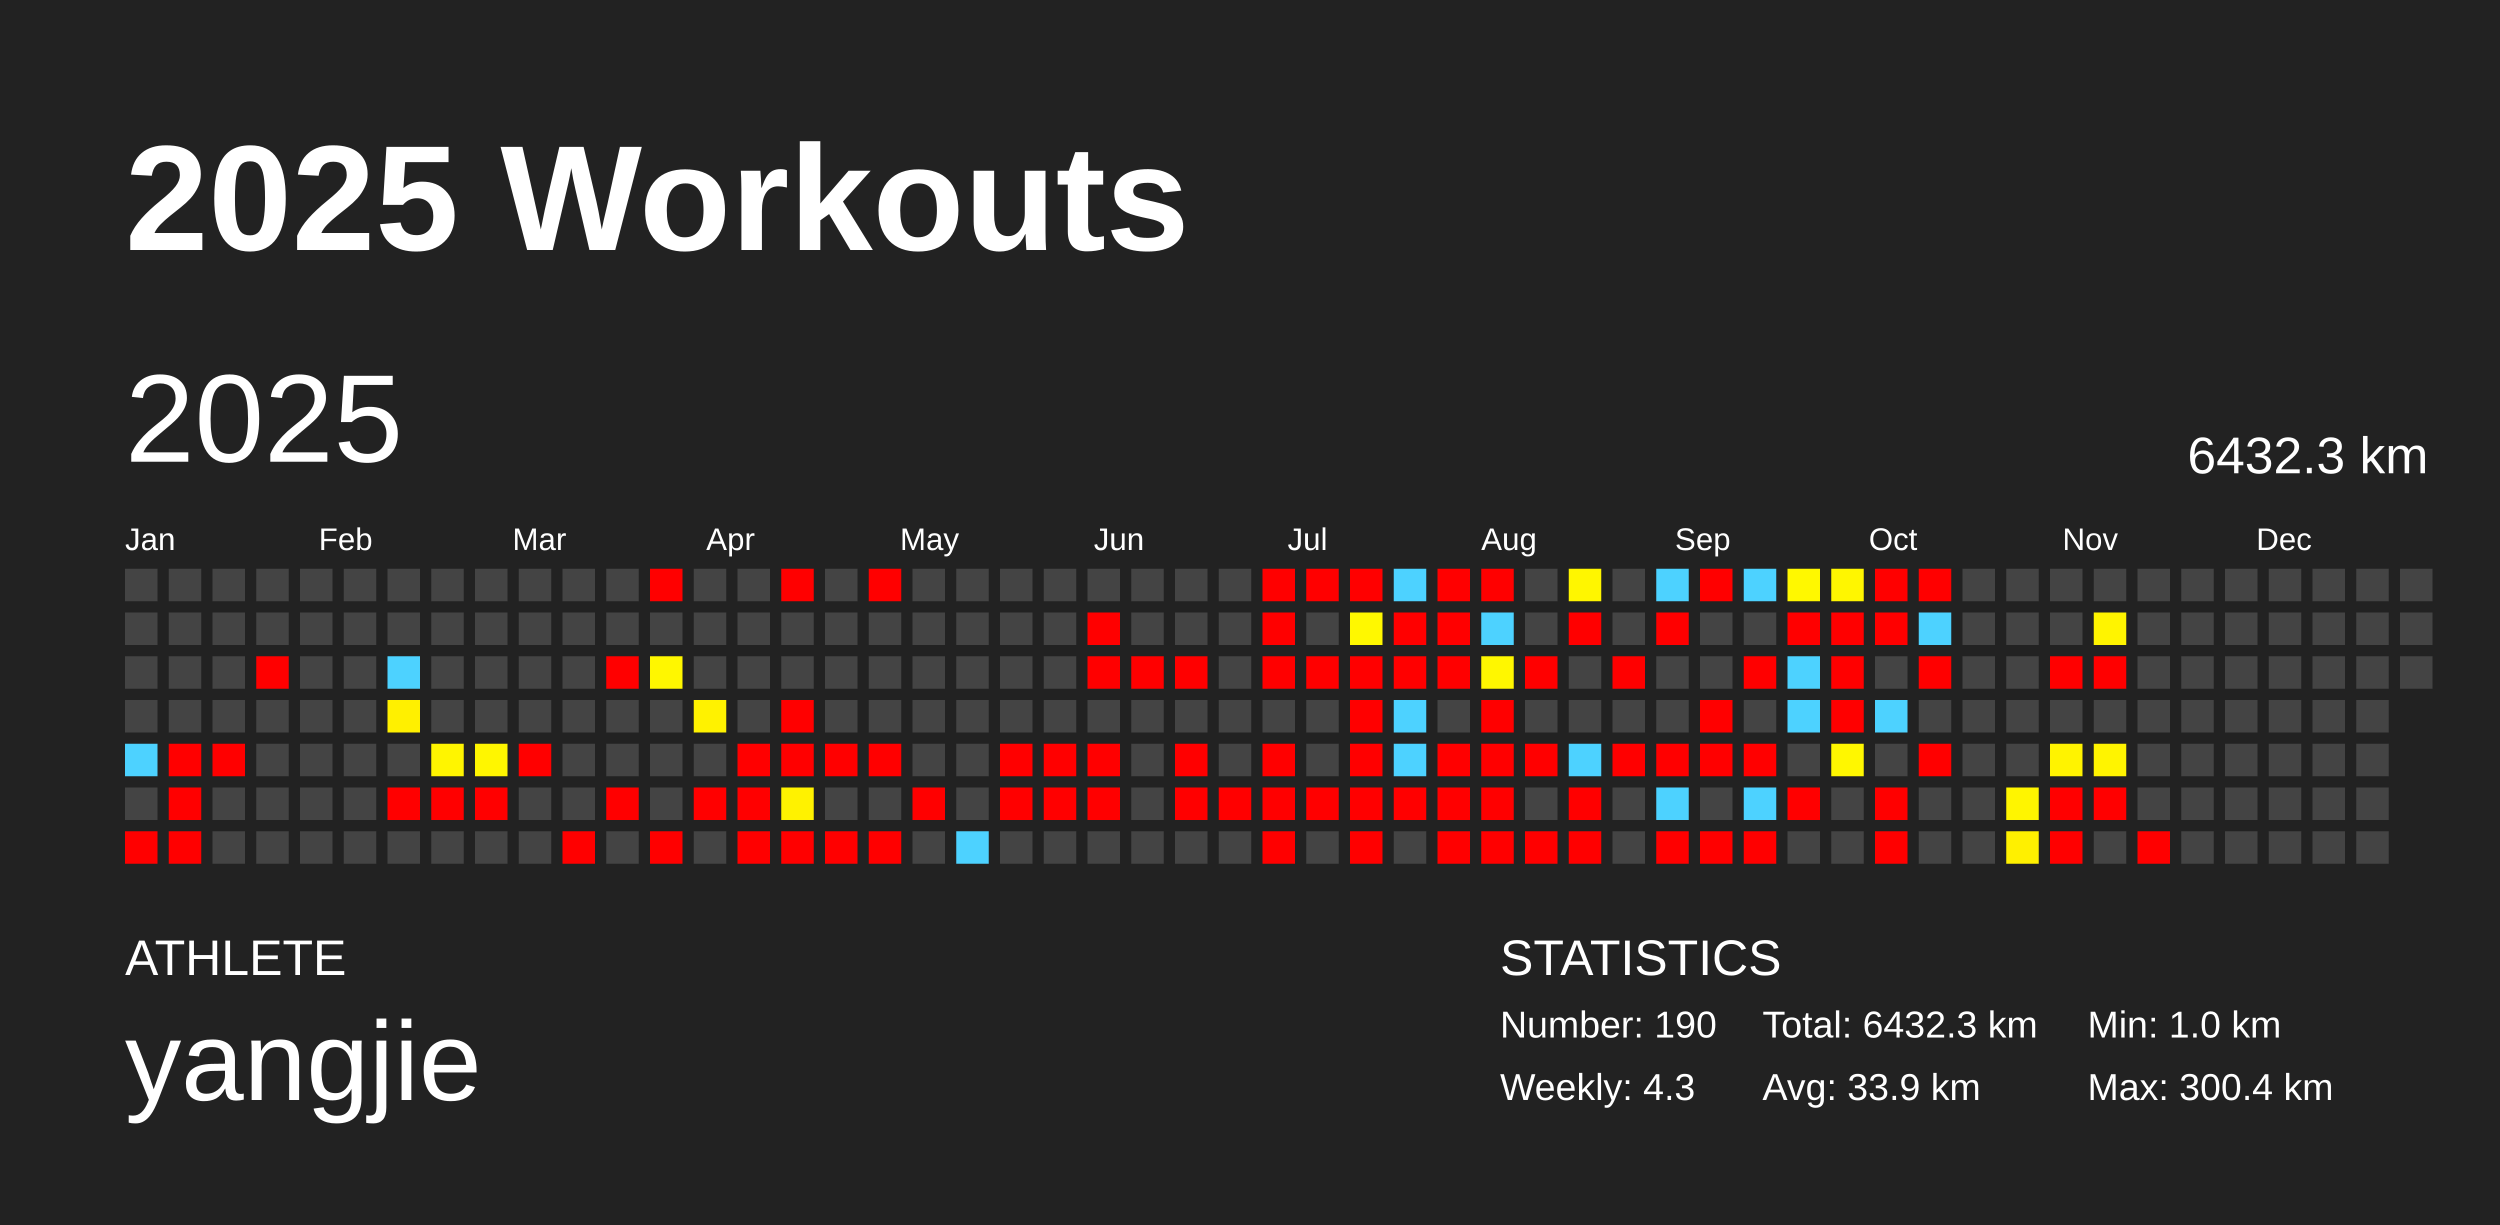
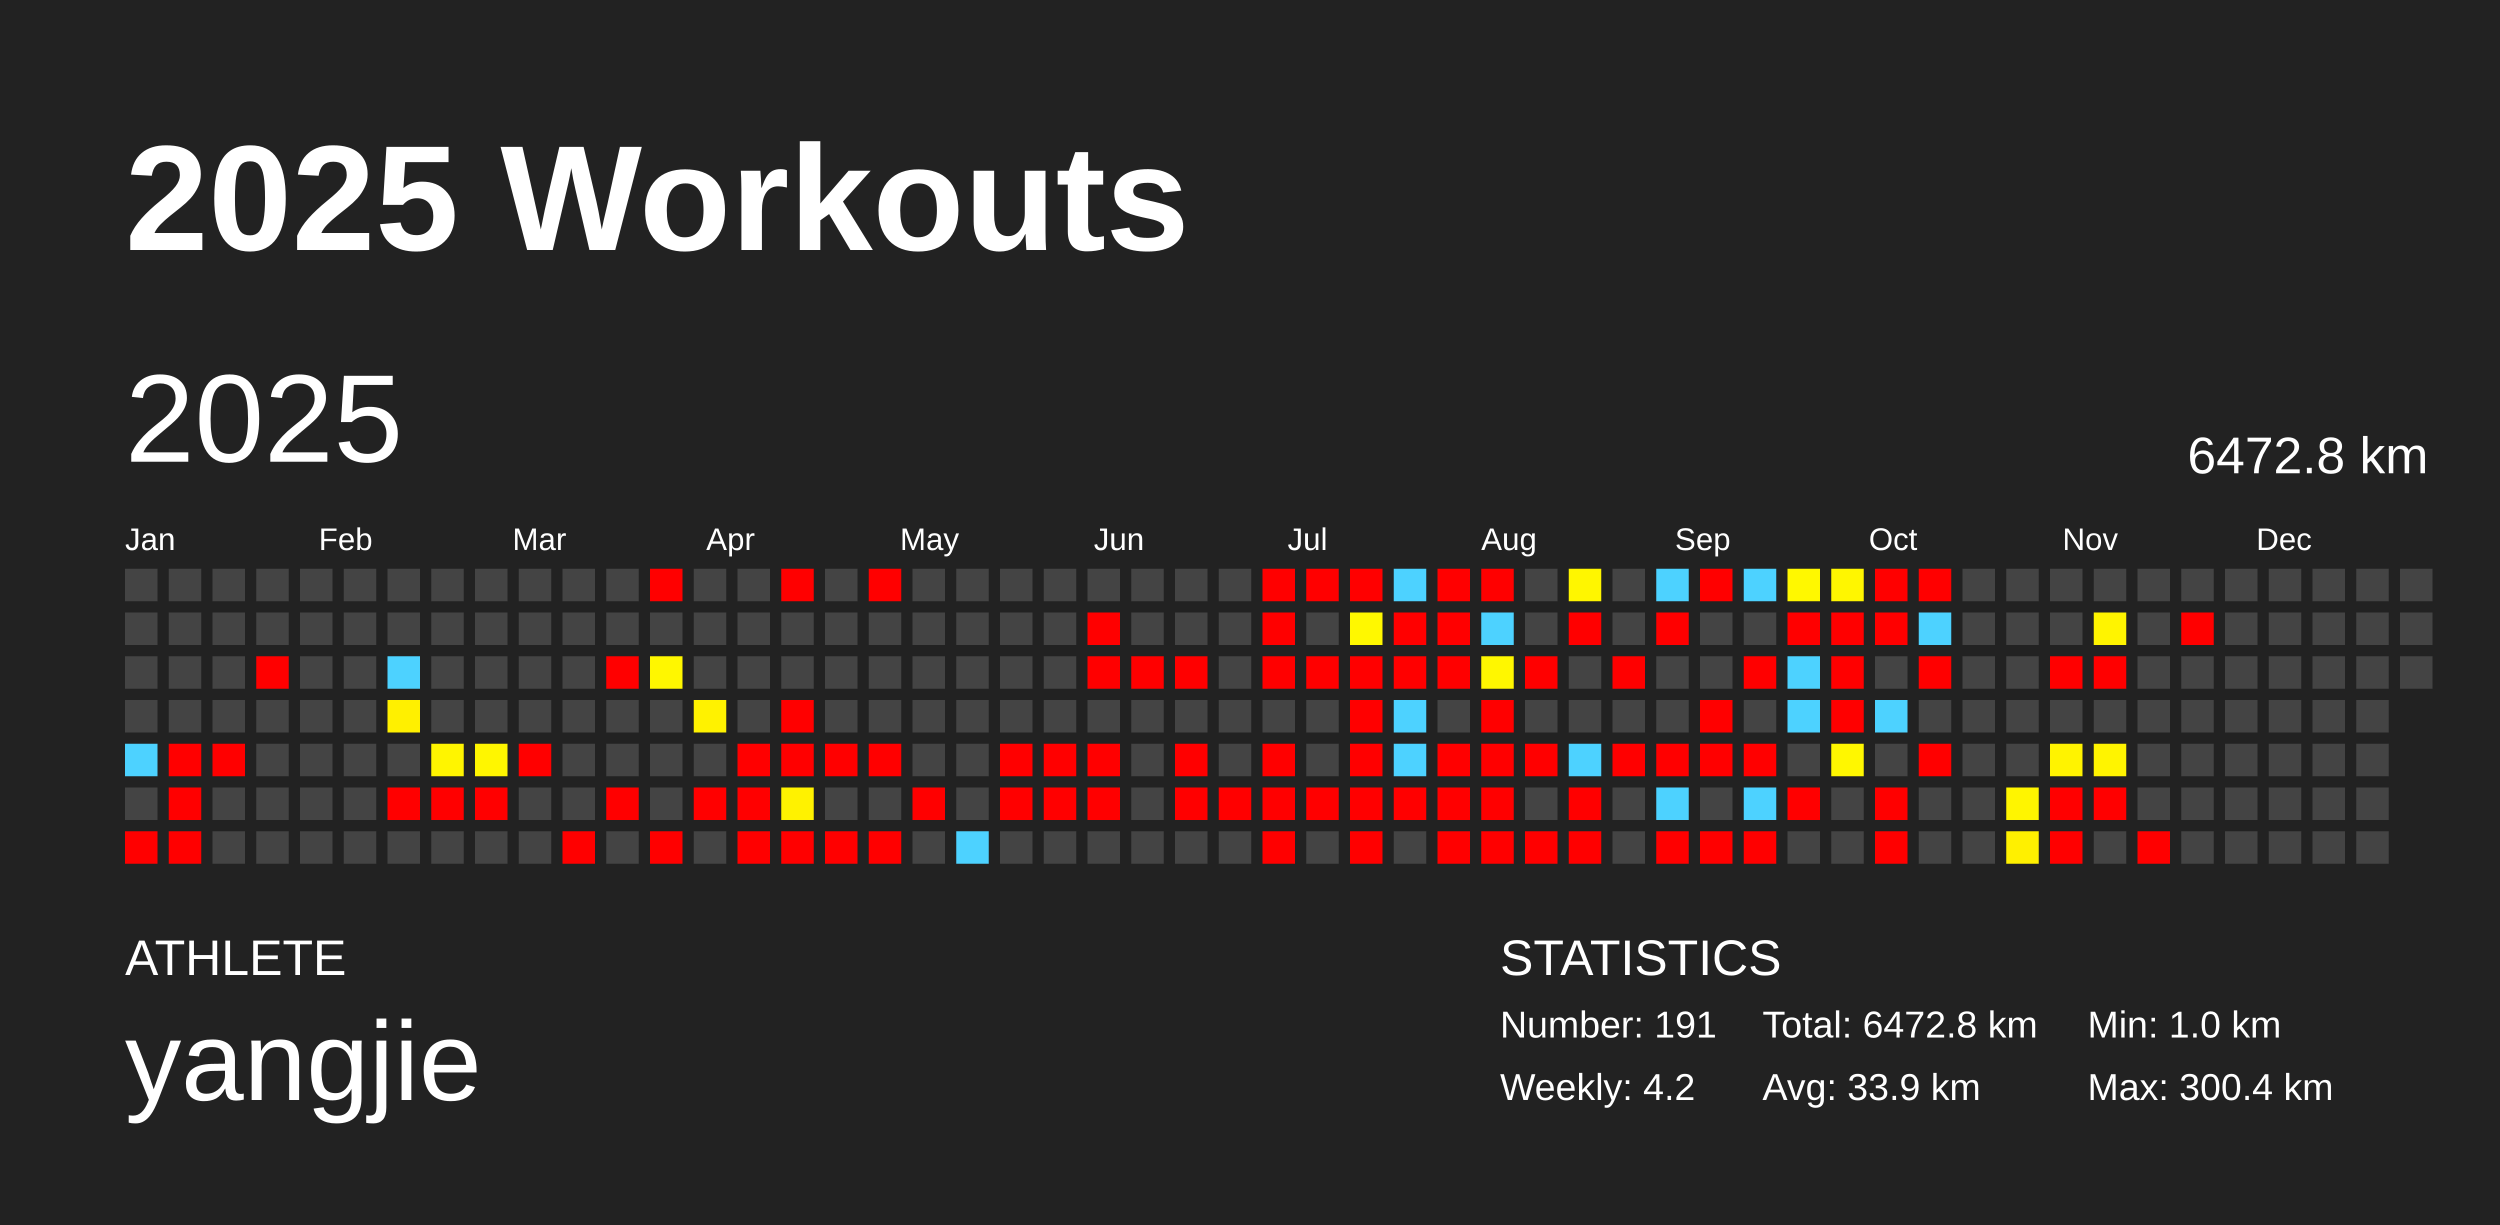
<svg xmlns="http://www.w3.org/2000/svg" baseProfile="full" height="98mm" version="1.1" viewBox="0,0,200,98" width="200mm">
  <defs />
  <rect fill="#222222" height="98" width="200" x="0" y="0" />
  <text fill="#FFFFFF" style="font-size:12px; font-family:Arial; font-weight:bold;" x="10" y="20">2025 Workouts</text>
  <text fill="#FFFFFF" style="font-size:4px; font-family:Arial" x="10" y="78">ATHLETE</text>
  <text fill="#FFFFFF" style="font-size:9px; font-family:Arial" x="10" y="88">yangjie</text>
  <text fill="#FFFFFF" style="font-size:4px; font-family:Arial" x="120" y="78">STATISTICS</text>
-   <text fill="#FFFFFF" style="font-size:3px; font-family:Arial" x="120" y="83">Number: 190</text>
-   <text fill="#FFFFFF" style="font-size:3px; font-family:Arial" x="120" y="88">Weekly: 4.3</text>
-   <text fill="#FFFFFF" style="font-size:3px; font-family:Arial" x="141" y="83">Total: 6432.3 km</text>
+   <text fill="#FFFFFF" style="font-size:3px; font-family:Arial" x="120" y="83">Number: 191</text>
+   <text fill="#FFFFFF" style="font-size:3px; font-family:Arial" x="120" y="88">Weekly: 4.2</text>
+   <text fill="#FFFFFF" style="font-size:3px; font-family:Arial" x="141" y="83">Total: 6472.8 km</text>
  <text fill="#FFFFFF" style="font-size:3px; font-family:Arial" x="141" y="88">Avg: 33.9 km</text>
  <text fill="#FFFFFF" style="font-size:3px; font-family:Arial" x="167" y="83">Min: 1.0 km</text>
  <text fill="#FFFFFF" style="font-size:3px; font-family:Arial" x="167" y="88">Max: 300.4 km</text>
  <text dominant-baseline="hanging" fill="#FFFFFF" style="font-size:10.0px; font-family:Arial;" x="10" y="30">2025</text>
-   <text dominant-baseline="hanging" fill="#FFFFFF" style="font-size:4.125px; font-family:Arial;" x="175" y="35">6432.3 km</text>
+   <text dominant-baseline="hanging" fill="#FFFFFF" style="font-size:4.125px; font-family:Arial;" x="175" y="35">6472.8 km</text>
  <text fill="#FFFFFF" style="font-size:2.5px; font-family:Arial" x="10.0" y="44">Jan</text>
  <text fill="#FFFFFF" style="font-size:2.5px; font-family:Arial" x="25.5" y="44">Feb</text>
  <text fill="#FFFFFF" style="font-size:2.5px; font-family:Arial" x="41.0" y="44">Mar</text>
  <text fill="#FFFFFF" style="font-size:2.5px; font-family:Arial" x="56.5" y="44">Apr</text>
  <text fill="#FFFFFF" style="font-size:2.5px; font-family:Arial" x="72.0" y="44">May</text>
  <text fill="#FFFFFF" style="font-size:2.5px; font-family:Arial" x="87.5" y="44">Jun</text>
  <text fill="#FFFFFF" style="font-size:2.5px; font-family:Arial" x="103.0" y="44">Jul</text>
  <text fill="#FFFFFF" style="font-size:2.5px; font-family:Arial" x="118.5" y="44">Aug</text>
  <text fill="#FFFFFF" style="font-size:2.5px; font-family:Arial" x="134.0" y="44">Sep</text>
  <text fill="#FFFFFF" style="font-size:2.5px; font-family:Arial" x="149.5" y="44">Oct</text>
  <text fill="#FFFFFF" style="font-size:2.5px; font-family:Arial" x="165.0" y="44">Nov</text>
  <text fill="#FFFFFF" style="font-size:2.5px; font-family:Arial" x="180.5" y="44">Dec</text>
  <rect fill="#444444" height="2.6" width="2.6" x="10.0" y="45.5" />
  <rect fill="#444444" height="2.6" width="2.6" x="10.0" y="49.0" />
  <rect fill="#444444" height="2.6" width="2.6" x="10.0" y="52.5" />
  <rect fill="#444444" height="2.6" width="2.6" x="10.0" y="56.0" />
  <rect fill="#4dd2ff" height="2.6" width="2.6" x="10.0" y="59.5" />
  <rect fill="#444444" height="2.6" width="2.6" x="10.0" y="63.0" />
  <rect fill="red" height="2.6" width="2.6" x="10.0" y="66.5" />
  <rect fill="#444444" height="2.6" width="2.6" x="13.5" y="45.5" />
  <rect fill="#444444" height="2.6" width="2.6" x="13.5" y="49.0" />
  <rect fill="#444444" height="2.6" width="2.6" x="13.5" y="52.5" />
  <rect fill="#444444" height="2.6" width="2.6" x="13.5" y="56.0" />
  <rect fill="red" height="2.6" width="2.6" x="13.5" y="59.5" />
  <rect fill="red" height="2.6" width="2.6" x="13.5" y="63.0" />
  <rect fill="red" height="2.6" width="2.6" x="13.5" y="66.5" />
  <rect fill="#444444" height="2.6" width="2.6" x="17.0" y="45.5" />
  <rect fill="#444444" height="2.6" width="2.6" x="17.0" y="49.0" />
  <rect fill="#444444" height="2.6" width="2.6" x="17.0" y="52.5" />
  <rect fill="#444444" height="2.6" width="2.6" x="17.0" y="56.0" />
  <rect fill="red" height="2.6" width="2.6" x="17.0" y="59.5" />
  <rect fill="#444444" height="2.6" width="2.6" x="17.0" y="63.0" />
  <rect fill="#444444" height="2.6" width="2.6" x="17.0" y="66.5" />
  <rect fill="#444444" height="2.6" width="2.6" x="20.5" y="45.5" />
  <rect fill="#444444" height="2.6" width="2.6" x="20.5" y="49.0" />
  <rect fill="red" height="2.6" width="2.6" x="20.5" y="52.5" />
  <rect fill="#444444" height="2.6" width="2.6" x="20.5" y="56.0" />
  <rect fill="#444444" height="2.6" width="2.6" x="20.5" y="59.5" />
  <rect fill="#444444" height="2.6" width="2.6" x="20.5" y="63.0" />
  <rect fill="#444444" height="2.6" width="2.6" x="20.5" y="66.5" />
  <rect fill="#444444" height="2.6" width="2.6" x="24.0" y="45.5" />
  <rect fill="#444444" height="2.6" width="2.6" x="24.0" y="49.0" />
  <rect fill="#444444" height="2.6" width="2.6" x="24.0" y="52.5" />
  <rect fill="#444444" height="2.6" width="2.6" x="24.0" y="56.0" />
  <rect fill="#444444" height="2.6" width="2.6" x="24.0" y="59.5" />
  <rect fill="#444444" height="2.6" width="2.6" x="24.0" y="63.0" />
  <rect fill="#444444" height="2.6" width="2.6" x="24.0" y="66.5" />
  <rect fill="#444444" height="2.6" width="2.6" x="27.5" y="45.5" />
  <rect fill="#444444" height="2.6" width="2.6" x="27.5" y="49.0" />
  <rect fill="#444444" height="2.6" width="2.6" x="27.5" y="52.5" />
  <rect fill="#444444" height="2.6" width="2.6" x="27.5" y="56.0" />
  <rect fill="#444444" height="2.6" width="2.6" x="27.5" y="59.5" />
  <rect fill="#444444" height="2.6" width="2.6" x="27.5" y="63.0" />
  <rect fill="#444444" height="2.6" width="2.6" x="27.5" y="66.5" />
  <rect fill="#444444" height="2.6" width="2.6" x="31.0" y="45.5" />
  <rect fill="#444444" height="2.6" width="2.6" x="31.0" y="49.0" />
  <rect fill="#4dd2ff" height="2.6" width="2.6" x="31.0" y="52.5" />
  <rect fill="#fff000" height="2.6" width="2.6" x="31.0" y="56.0" />
  <rect fill="#444444" height="2.6" width="2.6" x="31.0" y="59.5" />
  <rect fill="red" height="2.6" width="2.6" x="31.0" y="63.0" />
  <rect fill="#444444" height="2.6" width="2.6" x="31.0" y="66.5" />
  <rect fill="#444444" height="2.6" width="2.6" x="34.5" y="45.5" />
  <rect fill="#444444" height="2.6" width="2.6" x="34.5" y="49.0" />
  <rect fill="#444444" height="2.6" width="2.6" x="34.5" y="52.5" />
  <rect fill="#444444" height="2.6" width="2.6" x="34.5" y="56.0" />
  <rect fill="#fff500" height="2.6" width="2.6" x="34.5" y="59.5" />
  <rect fill="red" height="2.6" width="2.6" x="34.5" y="63.0" />
  <rect fill="#444444" height="2.6" width="2.6" x="34.5" y="66.5" />
  <rect fill="#444444" height="2.6" width="2.6" x="38.0" y="45.5" />
  <rect fill="#444444" height="2.6" width="2.6" x="38.0" y="49.0" />
  <rect fill="#444444" height="2.6" width="2.6" x="38.0" y="52.5" />
  <rect fill="#444444" height="2.6" width="2.6" x="38.0" y="56.0" />
  <rect fill="#fff600" height="2.6" width="2.6" x="38.0" y="59.5" />
  <rect fill="red" height="2.6" width="2.6" x="38.0" y="63.0" />
  <rect fill="#444444" height="2.6" width="2.6" x="38.0" y="66.5" />
  <rect fill="#444444" height="2.6" width="2.6" x="41.5" y="45.5" />
  <rect fill="#444444" height="2.6" width="2.6" x="41.5" y="49.0" />
  <rect fill="#444444" height="2.6" width="2.6" x="41.5" y="52.5" />
  <rect fill="#444444" height="2.6" width="2.6" x="41.5" y="56.0" />
  <rect fill="red" height="2.6" width="2.6" x="41.5" y="59.5" />
  <rect fill="#444444" height="2.6" width="2.6" x="41.5" y="63.0" />
  <rect fill="#444444" height="2.6" width="2.6" x="41.5" y="66.5" />
  <rect fill="#444444" height="2.6" width="2.6" x="45.0" y="45.5" />
  <rect fill="#444444" height="2.6" width="2.6" x="45.0" y="49.0" />
  <rect fill="#444444" height="2.6" width="2.6" x="45.0" y="52.5" />
  <rect fill="#444444" height="2.6" width="2.6" x="45.0" y="56.0" />
  <rect fill="#444444" height="2.6" width="2.6" x="45.0" y="59.5" />
  <rect fill="#444444" height="2.6" width="2.6" x="45.0" y="63.0" />
  <rect fill="red" height="2.6" width="2.6" x="45.0" y="66.5" />
  <rect fill="#444444" height="2.6" width="2.6" x="48.5" y="45.5" />
  <rect fill="#444444" height="2.6" width="2.6" x="48.5" y="49.0" />
  <rect fill="red" height="2.6" width="2.6" x="48.5" y="52.5" />
  <rect fill="#444444" height="2.6" width="2.6" x="48.5" y="56.0" />
  <rect fill="#444444" height="2.6" width="2.6" x="48.5" y="59.5" />
  <rect fill="red" height="2.6" width="2.6" x="48.5" y="63.0" />
  <rect fill="#444444" height="2.6" width="2.6" x="48.5" y="66.5" />
  <rect fill="red" height="2.6" width="2.6" x="52.0" y="45.5" />
  <rect fill="#444444" height="2.6" width="2.6" x="52.0" y="49.0" />
  <rect fill="#fff700" height="2.6" width="2.6" x="52.0" y="52.5" />
  <rect fill="#444444" height="2.6" width="2.6" x="52.0" y="56.0" />
  <rect fill="#444444" height="2.6" width="2.6" x="52.0" y="59.5" />
  <rect fill="#444444" height="2.6" width="2.6" x="52.0" y="63.0" />
  <rect fill="red" height="2.6" width="2.6" x="52.0" y="66.5" />
  <rect fill="#444444" height="2.6" width="2.6" x="55.5" y="45.5" />
  <rect fill="#444444" height="2.6" width="2.6" x="55.5" y="49.0" />
  <rect fill="#444444" height="2.6" width="2.6" x="55.5" y="52.5" />
  <rect fill="#fff200" height="2.6" width="2.6" x="55.5" y="56.0" />
  <rect fill="#444444" height="2.6" width="2.6" x="55.5" y="59.5" />
  <rect fill="red" height="2.6" width="2.6" x="55.5" y="63.0" />
  <rect fill="#444444" height="2.6" width="2.6" x="55.5" y="66.5" />
  <rect fill="#444444" height="2.6" width="2.6" x="59.0" y="45.5" />
  <rect fill="#444444" height="2.6" width="2.6" x="59.0" y="49.0" />
  <rect fill="#444444" height="2.6" width="2.6" x="59.0" y="52.5" />
  <rect fill="#444444" height="2.6" width="2.6" x="59.0" y="56.0" />
  <rect fill="red" height="2.6" width="2.6" x="59.0" y="59.5" />
  <rect fill="red" height="2.6" width="2.6" x="59.0" y="63.0" />
  <rect fill="red" height="2.6" width="2.6" x="59.0" y="66.5" />
  <rect fill="red" height="2.6" width="2.6" x="62.5" y="45.5" />
  <rect fill="#444444" height="2.6" width="2.6" x="62.5" y="49.0" />
  <rect fill="#444444" height="2.6" width="2.6" x="62.5" y="52.5" />
  <rect fill="red" height="2.6" width="2.6" x="62.5" y="56.0" />
  <rect fill="red" height="2.6" width="2.6" x="62.5" y="59.5" />
  <rect fill="#fff200" height="2.6" width="2.6" x="62.5" y="63.0" />
  <rect fill="red" height="2.6" width="2.6" x="62.5" y="66.5" />
  <rect fill="#444444" height="2.6" width="2.6" x="66.0" y="45.5" />
  <rect fill="#444444" height="2.6" width="2.6" x="66.0" y="49.0" />
  <rect fill="#444444" height="2.6" width="2.6" x="66.0" y="52.5" />
  <rect fill="#444444" height="2.6" width="2.6" x="66.0" y="56.0" />
  <rect fill="red" height="2.6" width="2.6" x="66.0" y="59.5" />
  <rect fill="#444444" height="2.6" width="2.6" x="66.0" y="63.0" />
  <rect fill="red" height="2.6" width="2.6" x="66.0" y="66.5" />
  <rect fill="red" height="2.6" width="2.6" x="69.5" y="45.5" />
  <rect fill="#444444" height="2.6" width="2.6" x="69.5" y="49.0" />
  <rect fill="#444444" height="2.6" width="2.6" x="69.5" y="52.5" />
  <rect fill="#444444" height="2.6" width="2.6" x="69.5" y="56.0" />
  <rect fill="red" height="2.6" width="2.6" x="69.5" y="59.5" />
  <rect fill="#444444" height="2.6" width="2.6" x="69.5" y="63.0" />
  <rect fill="red" height="2.6" width="2.6" x="69.5" y="66.5" />
  <rect fill="#444444" height="2.6" width="2.6" x="73.0" y="45.5" />
  <rect fill="#444444" height="2.6" width="2.6" x="73.0" y="49.0" />
  <rect fill="#444444" height="2.6" width="2.6" x="73.0" y="52.5" />
  <rect fill="#444444" height="2.6" width="2.6" x="73.0" y="56.0" />
  <rect fill="#444444" height="2.6" width="2.6" x="73.0" y="59.5" />
  <rect fill="red" height="2.6" width="2.6" x="73.0" y="63.0" />
  <rect fill="#444444" height="2.6" width="2.6" x="73.0" y="66.5" />
  <rect fill="#444444" height="2.6" width="2.6" x="76.5" y="45.5" />
  <rect fill="#444444" height="2.6" width="2.6" x="76.5" y="49.0" />
  <rect fill="#444444" height="2.6" width="2.6" x="76.5" y="52.5" />
  <rect fill="#444444" height="2.6" width="2.6" x="76.5" y="56.0" />
  <rect fill="#444444" height="2.6" width="2.6" x="76.5" y="59.5" />
  <rect fill="#444444" height="2.6" width="2.6" x="76.5" y="63.0" />
  <rect fill="#4dd2ff" height="2.6" width="2.6" x="76.5" y="66.5" />
  <rect fill="#444444" height="2.6" width="2.6" x="80.0" y="45.5" />
  <rect fill="#444444" height="2.6" width="2.6" x="80.0" y="49.0" />
  <rect fill="#444444" height="2.6" width="2.6" x="80.0" y="52.5" />
  <rect fill="#444444" height="2.6" width="2.6" x="80.0" y="56.0" />
  <rect fill="red" height="2.6" width="2.6" x="80.0" y="59.5" />
  <rect fill="red" height="2.6" width="2.6" x="80.0" y="63.0" />
  <rect fill="#444444" height="2.6" width="2.6" x="80.0" y="66.5" />
  <rect fill="#444444" height="2.6" width="2.6" x="83.5" y="45.5" />
  <rect fill="#444444" height="2.6" width="2.6" x="83.5" y="49.0" />
  <rect fill="#444444" height="2.6" width="2.6" x="83.5" y="52.5" />
  <rect fill="#444444" height="2.6" width="2.6" x="83.5" y="56.0" />
  <rect fill="red" height="2.6" width="2.6" x="83.5" y="59.5" />
  <rect fill="red" height="2.6" width="2.6" x="83.5" y="63.0" />
  <rect fill="#444444" height="2.6" width="2.6" x="83.5" y="66.5" />
  <rect fill="#444444" height="2.6" width="2.6" x="87.0" y="45.5" />
  <rect fill="red" height="2.6" width="2.6" x="87.0" y="49.0" />
  <rect fill="red" height="2.6" width="2.6" x="87.0" y="52.5" />
  <rect fill="#444444" height="2.6" width="2.6" x="87.0" y="56.0" />
  <rect fill="red" height="2.6" width="2.6" x="87.0" y="59.5" />
  <rect fill="red" height="2.6" width="2.6" x="87.0" y="63.0" />
  <rect fill="#444444" height="2.6" width="2.6" x="87.0" y="66.5" />
  <rect fill="#444444" height="2.6" width="2.6" x="90.5" y="45.5" />
  <rect fill="#444444" height="2.6" width="2.6" x="90.5" y="49.0" />
  <rect fill="red" height="2.6" width="2.6" x="90.5" y="52.5" />
  <rect fill="#444444" height="2.6" width="2.6" x="90.5" y="56.0" />
  <rect fill="#444444" height="2.6" width="2.6" x="90.5" y="59.5" />
  <rect fill="#444444" height="2.6" width="2.6" x="90.5" y="63.0" />
  <rect fill="#444444" height="2.6" width="2.6" x="90.5" y="66.5" />
  <rect fill="#444444" height="2.6" width="2.6" x="94.0" y="45.5" />
  <rect fill="#444444" height="2.6" width="2.6" x="94.0" y="49.0" />
  <rect fill="red" height="2.6" width="2.6" x="94.0" y="52.5" />
  <rect fill="#444444" height="2.6" width="2.6" x="94.0" y="56.0" />
  <rect fill="red" height="2.6" width="2.6" x="94.0" y="59.5" />
  <rect fill="red" height="2.6" width="2.6" x="94.0" y="63.0" />
  <rect fill="#444444" height="2.6" width="2.6" x="94.0" y="66.5" />
  <rect fill="#444444" height="2.6" width="2.6" x="97.5" y="45.5" />
  <rect fill="#444444" height="2.6" width="2.6" x="97.5" y="49.0" />
  <rect fill="#444444" height="2.6" width="2.6" x="97.5" y="52.5" />
  <rect fill="#444444" height="2.6" width="2.6" x="97.5" y="56.0" />
  <rect fill="#444444" height="2.6" width="2.6" x="97.5" y="59.5" />
  <rect fill="red" height="2.6" width="2.6" x="97.5" y="63.0" />
  <rect fill="#444444" height="2.6" width="2.6" x="97.5" y="66.5" />
  <rect fill="red" height="2.6" width="2.6" x="101.0" y="45.5" />
  <rect fill="red" height="2.6" width="2.6" x="101.0" y="49.0" />
  <rect fill="red" height="2.6" width="2.6" x="101.0" y="52.5" />
  <rect fill="#444444" height="2.6" width="2.6" x="101.0" y="56.0" />
  <rect fill="red" height="2.6" width="2.6" x="101.0" y="59.5" />
  <rect fill="red" height="2.6" width="2.6" x="101.0" y="63.0" />
  <rect fill="red" height="2.6" width="2.6" x="101.0" y="66.5" />
  <rect fill="red" height="2.6" width="2.6" x="104.5" y="45.5" />
  <rect fill="#444444" height="2.6" width="2.6" x="104.5" y="49.0" />
  <rect fill="red" height="2.6" width="2.6" x="104.5" y="52.5" />
  <rect fill="#444444" height="2.6" width="2.6" x="104.5" y="56.0" />
  <rect fill="#444444" height="2.6" width="2.6" x="104.5" y="59.5" />
  <rect fill="red" height="2.6" width="2.6" x="104.5" y="63.0" />
  <rect fill="#444444" height="2.6" width="2.6" x="104.5" y="66.5" />
  <rect fill="red" height="2.6" width="2.6" x="108.0" y="45.5" />
  <rect fill="#fff800" height="2.6" width="2.6" x="108.0" y="49.0" />
  <rect fill="red" height="2.6" width="2.6" x="108.0" y="52.5" />
  <rect fill="red" height="2.6" width="2.6" x="108.0" y="56.0" />
  <rect fill="red" height="2.6" width="2.6" x="108.0" y="59.5" />
  <rect fill="red" height="2.6" width="2.6" x="108.0" y="63.0" />
  <rect fill="red" height="2.6" width="2.6" x="108.0" y="66.5" />
  <rect fill="#4dd2ff" height="2.6" width="2.6" x="111.5" y="45.5" />
  <rect fill="red" height="2.6" width="2.6" x="111.5" y="49.0" />
  <rect fill="red" height="2.6" width="2.6" x="111.5" y="52.5" />
  <rect fill="#4dd2ff" height="2.6" width="2.6" x="111.5" y="56.0" />
  <rect fill="#4dd2ff" height="2.6" width="2.6" x="111.5" y="59.5" />
  <rect fill="red" height="2.6" width="2.6" x="111.5" y="63.0" />
  <rect fill="#444444" height="2.6" width="2.6" x="111.5" y="66.5" />
  <rect fill="red" height="2.6" width="2.6" x="115.0" y="45.5" />
  <rect fill="red" height="2.6" width="2.6" x="115.0" y="49.0" />
  <rect fill="red" height="2.6" width="2.6" x="115.0" y="52.5" />
  <rect fill="#444444" height="2.6" width="2.6" x="115.0" y="56.0" />
  <rect fill="red" height="2.6" width="2.6" x="115.0" y="59.5" />
  <rect fill="red" height="2.6" width="2.6" x="115.0" y="63.0" />
  <rect fill="red" height="2.6" width="2.6" x="115.0" y="66.5" />
  <rect fill="red" height="2.6" width="2.6" x="118.5" y="45.5" />
  <rect fill="#4dd2ff" height="2.6" width="2.6" x="118.5" y="49.0" />
  <rect fill="#fff700" height="2.6" width="2.6" x="118.5" y="52.5" />
  <rect fill="red" height="2.6" width="2.6" x="118.5" y="56.0" />
  <rect fill="red" height="2.6" width="2.6" x="118.5" y="59.5" />
  <rect fill="red" height="2.6" width="2.6" x="118.5" y="63.0" />
  <rect fill="red" height="2.6" width="2.6" x="118.5" y="66.5" />
  <rect fill="#444444" height="2.6" width="2.6" x="122.0" y="45.5" />
  <rect fill="#444444" height="2.6" width="2.6" x="122.0" y="49.0" />
  <rect fill="red" height="2.6" width="2.6" x="122.0" y="52.5" />
  <rect fill="#444444" height="2.6" width="2.6" x="122.0" y="56.0" />
  <rect fill="red" height="2.6" width="2.6" x="122.0" y="59.5" />
  <rect fill="#444444" height="2.6" width="2.6" x="122.0" y="63.0" />
  <rect fill="red" height="2.6" width="2.6" x="122.0" y="66.5" />
  <rect fill="#fff600" height="2.6" width="2.6" x="125.5" y="45.5" />
  <rect fill="red" height="2.6" width="2.6" x="125.5" y="49.0" />
  <rect fill="#444444" height="2.6" width="2.6" x="125.5" y="52.5" />
  <rect fill="#444444" height="2.6" width="2.6" x="125.5" y="56.0" />
  <rect fill="#4dd2ff" height="2.6" width="2.6" x="125.5" y="59.5" />
  <rect fill="red" height="2.6" width="2.6" x="125.5" y="63.0" />
  <rect fill="red" height="2.6" width="2.6" x="125.5" y="66.5" />
  <rect fill="#444444" height="2.6" width="2.6" x="129.0" y="45.5" />
  <rect fill="#444444" height="2.6" width="2.6" x="129.0" y="49.0" />
  <rect fill="red" height="2.6" width="2.6" x="129.0" y="52.5" />
  <rect fill="#444444" height="2.6" width="2.6" x="129.0" y="56.0" />
  <rect fill="red" height="2.6" width="2.6" x="129.0" y="59.5" />
  <rect fill="#444444" height="2.6" width="2.6" x="129.0" y="63.0" />
  <rect fill="#444444" height="2.6" width="2.6" x="129.0" y="66.5" />
  <rect fill="#4dd2ff" height="2.6" width="2.6" x="132.5" y="45.5" />
  <rect fill="red" height="2.6" width="2.6" x="132.5" y="49.0" />
  <rect fill="#444444" height="2.6" width="2.6" x="132.5" y="52.5" />
  <rect fill="#444444" height="2.6" width="2.6" x="132.5" y="56.0" />
  <rect fill="red" height="2.6" width="2.6" x="132.5" y="59.5" />
  <rect fill="#4dd2ff" height="2.6" width="2.6" x="132.5" y="63.0" />
  <rect fill="red" height="2.6" width="2.6" x="132.5" y="66.5" />
  <rect fill="red" height="2.6" width="2.6" x="136.0" y="45.5" />
  <rect fill="#444444" height="2.6" width="2.6" x="136.0" y="49.0" />
  <rect fill="#444444" height="2.6" width="2.6" x="136.0" y="52.5" />
  <rect fill="red" height="2.6" width="2.6" x="136.0" y="56.0" />
  <rect fill="red" height="2.6" width="2.6" x="136.0" y="59.5" />
  <rect fill="#444444" height="2.6" width="2.6" x="136.0" y="63.0" />
  <rect fill="red" height="2.6" width="2.6" x="136.0" y="66.5" />
  <rect fill="#4dd2ff" height="2.6" width="2.6" x="139.5" y="45.5" />
  <rect fill="#444444" height="2.6" width="2.6" x="139.5" y="49.0" />
  <rect fill="red" height="2.6" width="2.6" x="139.5" y="52.5" />
  <rect fill="#444444" height="2.6" width="2.6" x="139.5" y="56.0" />
  <rect fill="red" height="2.6" width="2.6" x="139.5" y="59.5" />
  <rect fill="#4dd2ff" height="2.6" width="2.6" x="139.5" y="63.0" />
  <rect fill="red" height="2.6" width="2.6" x="139.5" y="66.5" />
  <rect fill="#fff800" height="2.6" width="2.6" x="143.0" y="45.5" />
  <rect fill="red" height="2.6" width="2.6" x="143.0" y="49.0" />
  <rect fill="#4dd2ff" height="2.6" width="2.6" x="143.0" y="52.5" />
  <rect fill="#4dd2ff" height="2.6" width="2.6" x="143.0" y="56.0" />
  <rect fill="#444444" height="2.6" width="2.6" x="143.0" y="59.5" />
  <rect fill="red" height="2.6" width="2.6" x="143.0" y="63.0" />
  <rect fill="#444444" height="2.6" width="2.6" x="143.0" y="66.5" />
  <rect fill="#fff600" height="2.6" width="2.6" x="146.5" y="45.5" />
  <rect fill="red" height="2.6" width="2.6" x="146.5" y="49.0" />
  <rect fill="red" height="2.6" width="2.6" x="146.5" y="52.5" />
  <rect fill="red" height="2.6" width="2.6" x="146.5" y="56.0" />
  <rect fill="#fff700" height="2.6" width="2.6" x="146.5" y="59.5" />
  <rect fill="#444444" height="2.6" width="2.6" x="146.5" y="63.0" />
  <rect fill="#444444" height="2.6" width="2.6" x="146.5" y="66.5" />
  <rect fill="red" height="2.6" width="2.6" x="150.0" y="45.5" />
  <rect fill="red" height="2.6" width="2.6" x="150.0" y="49.0" />
  <rect fill="#444444" height="2.6" width="2.6" x="150.0" y="52.5" />
  <rect fill="#4dd2ff" height="2.6" width="2.6" x="150.0" y="56.0" />
  <rect fill="#444444" height="2.6" width="2.6" x="150.0" y="59.5" />
  <rect fill="red" height="2.6" width="2.6" x="150.0" y="63.0" />
  <rect fill="red" height="2.6" width="2.6" x="150.0" y="66.5" />
  <rect fill="red" height="2.6" width="2.6" x="153.5" y="45.5" />
  <rect fill="#4dd2ff" height="2.6" width="2.6" x="153.5" y="49.0" />
  <rect fill="red" height="2.6" width="2.6" x="153.5" y="52.5" />
  <rect fill="#444444" height="2.6" width="2.6" x="153.5" y="56.0" />
  <rect fill="red" height="2.6" width="2.6" x="153.5" y="59.5" />
  <rect fill="#444444" height="2.6" width="2.6" x="153.5" y="63.0" />
  <rect fill="#444444" height="2.6" width="2.6" x="153.5" y="66.5" />
  <rect fill="#444444" height="2.6" width="2.6" x="157.0" y="45.5" />
  <rect fill="#444444" height="2.6" width="2.6" x="157.0" y="49.0" />
  <rect fill="#444444" height="2.6" width="2.6" x="157.0" y="52.5" />
  <rect fill="#444444" height="2.6" width="2.6" x="157.0" y="56.0" />
  <rect fill="#444444" height="2.6" width="2.6" x="157.0" y="59.5" />
  <rect fill="#444444" height="2.6" width="2.6" x="157.0" y="63.0" />
  <rect fill="#444444" height="2.6" width="2.6" x="157.0" y="66.5" />
  <rect fill="#444444" height="2.6" width="2.6" x="160.5" y="45.5" />
  <rect fill="#444444" height="2.6" width="2.6" x="160.5" y="49.0" />
  <rect fill="#444444" height="2.6" width="2.6" x="160.5" y="52.5" />
  <rect fill="#444444" height="2.6" width="2.6" x="160.5" y="56.0" />
  <rect fill="#444444" height="2.6" width="2.6" x="160.5" y="59.5" />
  <rect fill="#fff500" height="2.6" width="2.6" x="160.5" y="63.0" />
  <rect fill="#fff000" height="2.6" width="2.6" x="160.5" y="66.5" />
  <rect fill="#444444" height="2.6" width="2.6" x="164.0" y="45.5" />
  <rect fill="#444444" height="2.6" width="2.6" x="164.0" y="49.0" />
  <rect fill="red" height="2.6" width="2.6" x="164.0" y="52.5" />
  <rect fill="#444444" height="2.6" width="2.6" x="164.0" y="56.0" />
  <rect fill="#fff300" height="2.6" width="2.6" x="164.0" y="59.5" />
  <rect fill="red" height="2.6" width="2.6" x="164.0" y="63.0" />
  <rect fill="red" height="2.6" width="2.6" x="164.0" y="66.5" />
  <rect fill="#444444" height="2.6" width="2.6" x="167.5" y="45.5" />
  <rect fill="#fff400" height="2.6" width="2.6" x="167.5" y="49.0" />
  <rect fill="red" height="2.6" width="2.6" x="167.5" y="52.5" />
  <rect fill="#444444" height="2.6" width="2.6" x="167.5" y="56.0" />
  <rect fill="#fff400" height="2.6" width="2.6" x="167.5" y="59.5" />
  <rect fill="red" height="2.6" width="2.6" x="167.5" y="63.0" />
  <rect fill="#444444" height="2.6" width="2.6" x="167.5" y="66.5" />
  <rect fill="#444444" height="2.6" width="2.6" x="171.0" y="45.5" />
  <rect fill="#444444" height="2.6" width="2.6" x="171.0" y="49.0" />
  <rect fill="#444444" height="2.6" width="2.6" x="171.0" y="52.5" />
  <rect fill="#444444" height="2.6" width="2.6" x="171.0" y="56.0" />
  <rect fill="#444444" height="2.6" width="2.6" x="171.0" y="59.5" />
  <rect fill="#444444" height="2.6" width="2.6" x="171.0" y="63.0" />
  <rect fill="red" height="2.6" width="2.6" x="171.0" y="66.5" />
  <rect fill="#444444" height="2.6" width="2.6" x="174.5" y="45.5" />
-   <rect fill="#444444" height="2.6" width="2.6" x="174.5" y="49.0" />
+   <rect fill="red" height="2.6" width="2.6" x="174.5" y="49.0" />
  <rect fill="#444444" height="2.6" width="2.6" x="174.5" y="52.5" />
  <rect fill="#444444" height="2.6" width="2.6" x="174.5" y="56.0" />
  <rect fill="#444444" height="2.6" width="2.6" x="174.5" y="59.5" />
  <rect fill="#444444" height="2.6" width="2.6" x="174.5" y="63.0" />
  <rect fill="#444444" height="2.6" width="2.6" x="174.5" y="66.5" />
  <rect fill="#444444" height="2.6" width="2.6" x="178.0" y="45.5" />
  <rect fill="#444444" height="2.6" width="2.6" x="178.0" y="49.0" />
  <rect fill="#444444" height="2.6" width="2.6" x="178.0" y="52.5" />
  <rect fill="#444444" height="2.6" width="2.6" x="178.0" y="56.0" />
  <rect fill="#444444" height="2.6" width="2.6" x="178.0" y="59.5" />
  <rect fill="#444444" height="2.6" width="2.6" x="178.0" y="63.0" />
  <rect fill="#444444" height="2.6" width="2.6" x="178.0" y="66.5" />
  <rect fill="#444444" height="2.6" width="2.6" x="181.5" y="45.5" />
  <rect fill="#444444" height="2.6" width="2.6" x="181.5" y="49.0" />
  <rect fill="#444444" height="2.6" width="2.6" x="181.5" y="52.5" />
  <rect fill="#444444" height="2.6" width="2.6" x="181.5" y="56.0" />
  <rect fill="#444444" height="2.6" width="2.6" x="181.5" y="59.5" />
  <rect fill="#444444" height="2.6" width="2.6" x="181.5" y="63.0" />
  <rect fill="#444444" height="2.6" width="2.6" x="181.5" y="66.5" />
  <rect fill="#444444" height="2.6" width="2.6" x="185.0" y="45.5" />
  <rect fill="#444444" height="2.6" width="2.6" x="185.0" y="49.0" />
  <rect fill="#444444" height="2.6" width="2.6" x="185.0" y="52.5" />
  <rect fill="#444444" height="2.6" width="2.6" x="185.0" y="56.0" />
  <rect fill="#444444" height="2.6" width="2.6" x="185.0" y="59.5" />
  <rect fill="#444444" height="2.6" width="2.6" x="185.0" y="63.0" />
  <rect fill="#444444" height="2.6" width="2.6" x="185.0" y="66.5" />
  <rect fill="#444444" height="2.6" width="2.6" x="188.5" y="45.5" />
  <rect fill="#444444" height="2.6" width="2.6" x="188.5" y="49.0" />
  <rect fill="#444444" height="2.6" width="2.6" x="188.5" y="52.5" />
  <rect fill="#444444" height="2.6" width="2.6" x="188.5" y="56.0" />
  <rect fill="#444444" height="2.6" width="2.6" x="188.5" y="59.5" />
  <rect fill="#444444" height="2.6" width="2.6" x="188.5" y="63.0" />
  <rect fill="#444444" height="2.6" width="2.6" x="188.5" y="66.5" />
  <rect fill="#444444" height="2.6" width="2.6" x="192.0" y="45.5" />
  <rect fill="#444444" height="2.6" width="2.6" x="192.0" y="49.0" />
  <rect fill="#444444" height="2.6" width="2.6" x="192.0" y="52.5" />
</svg>
